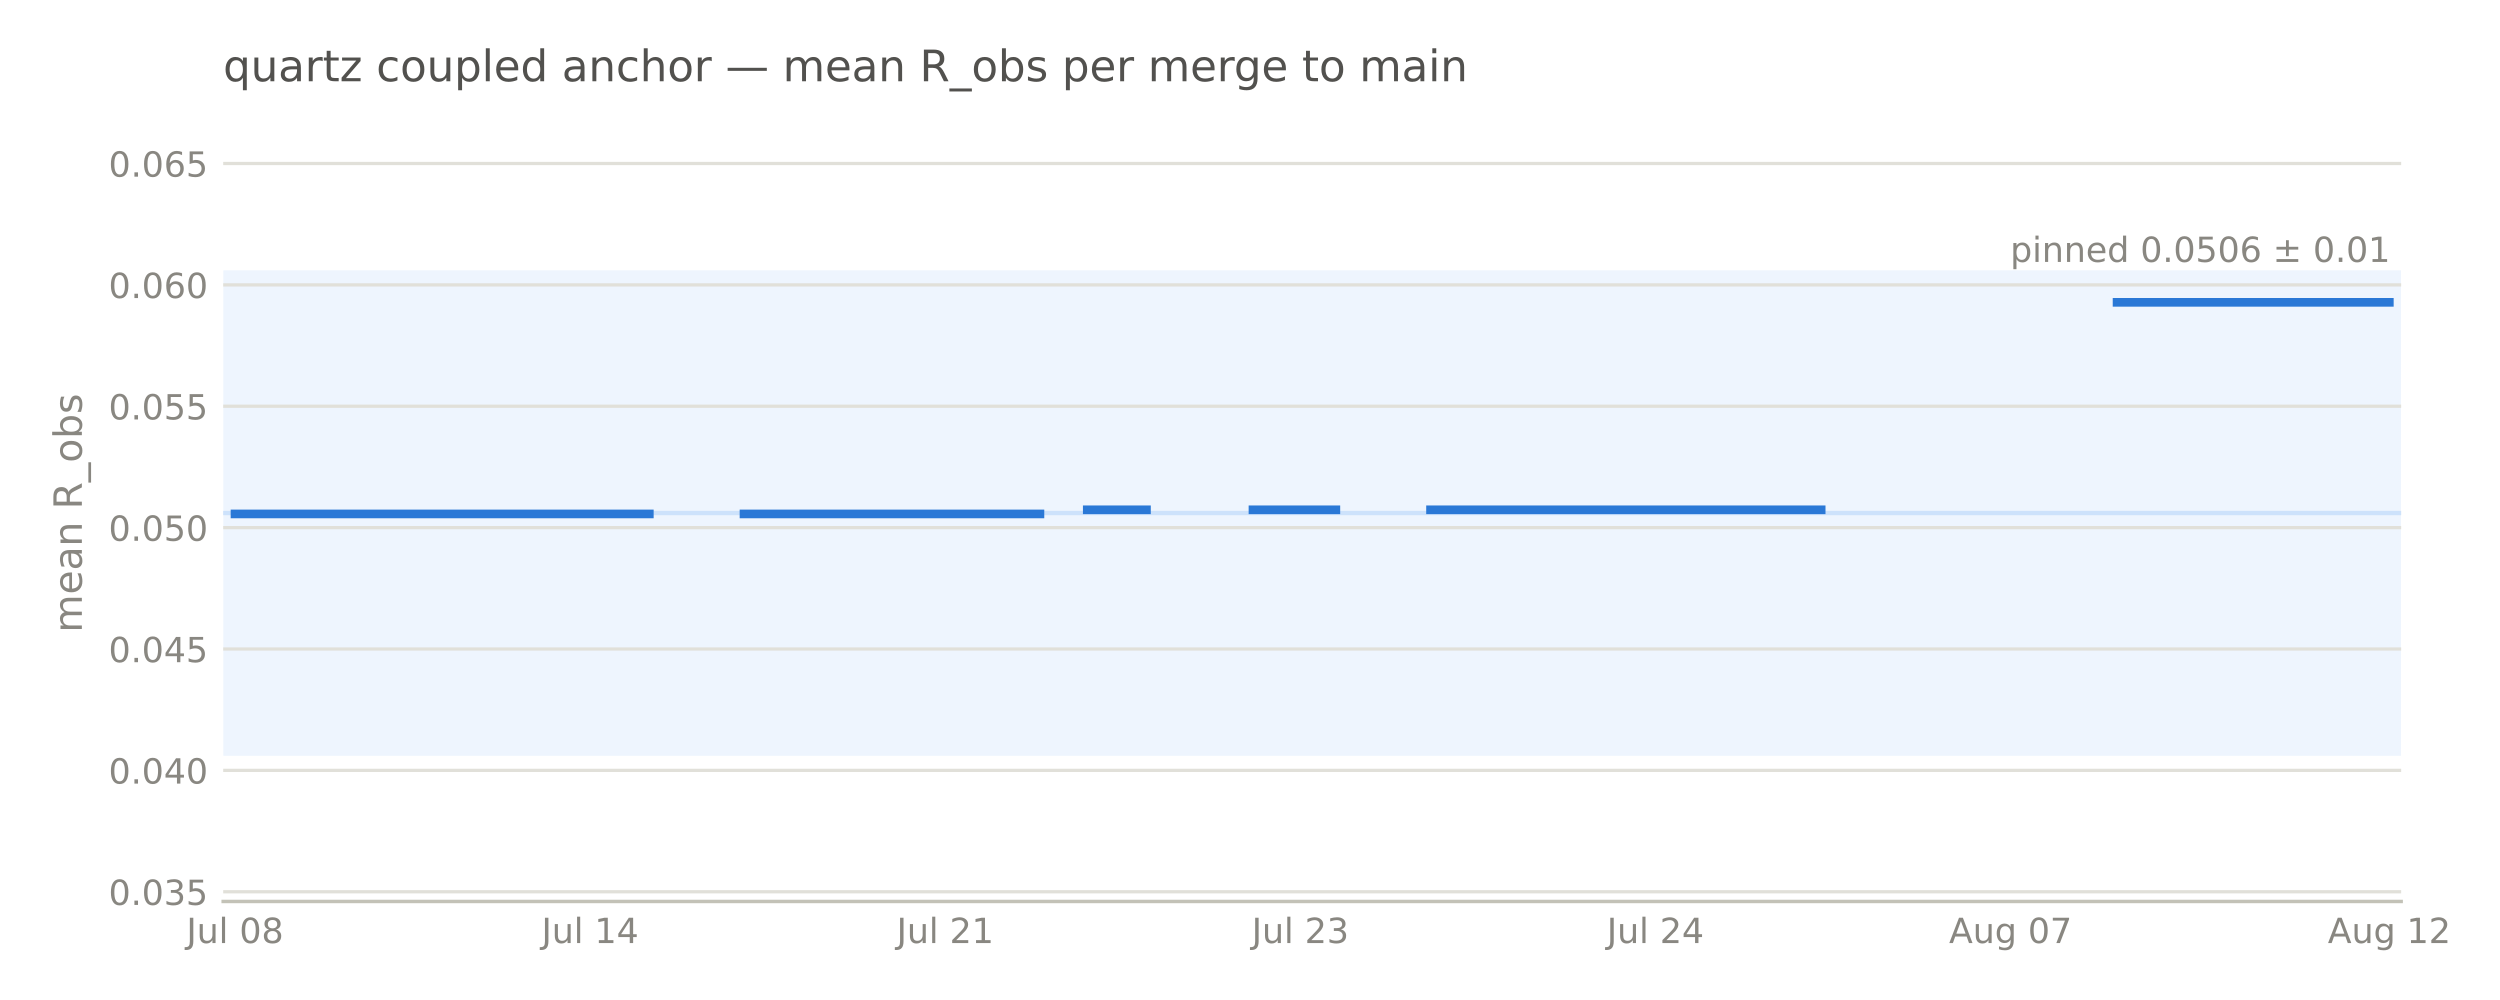
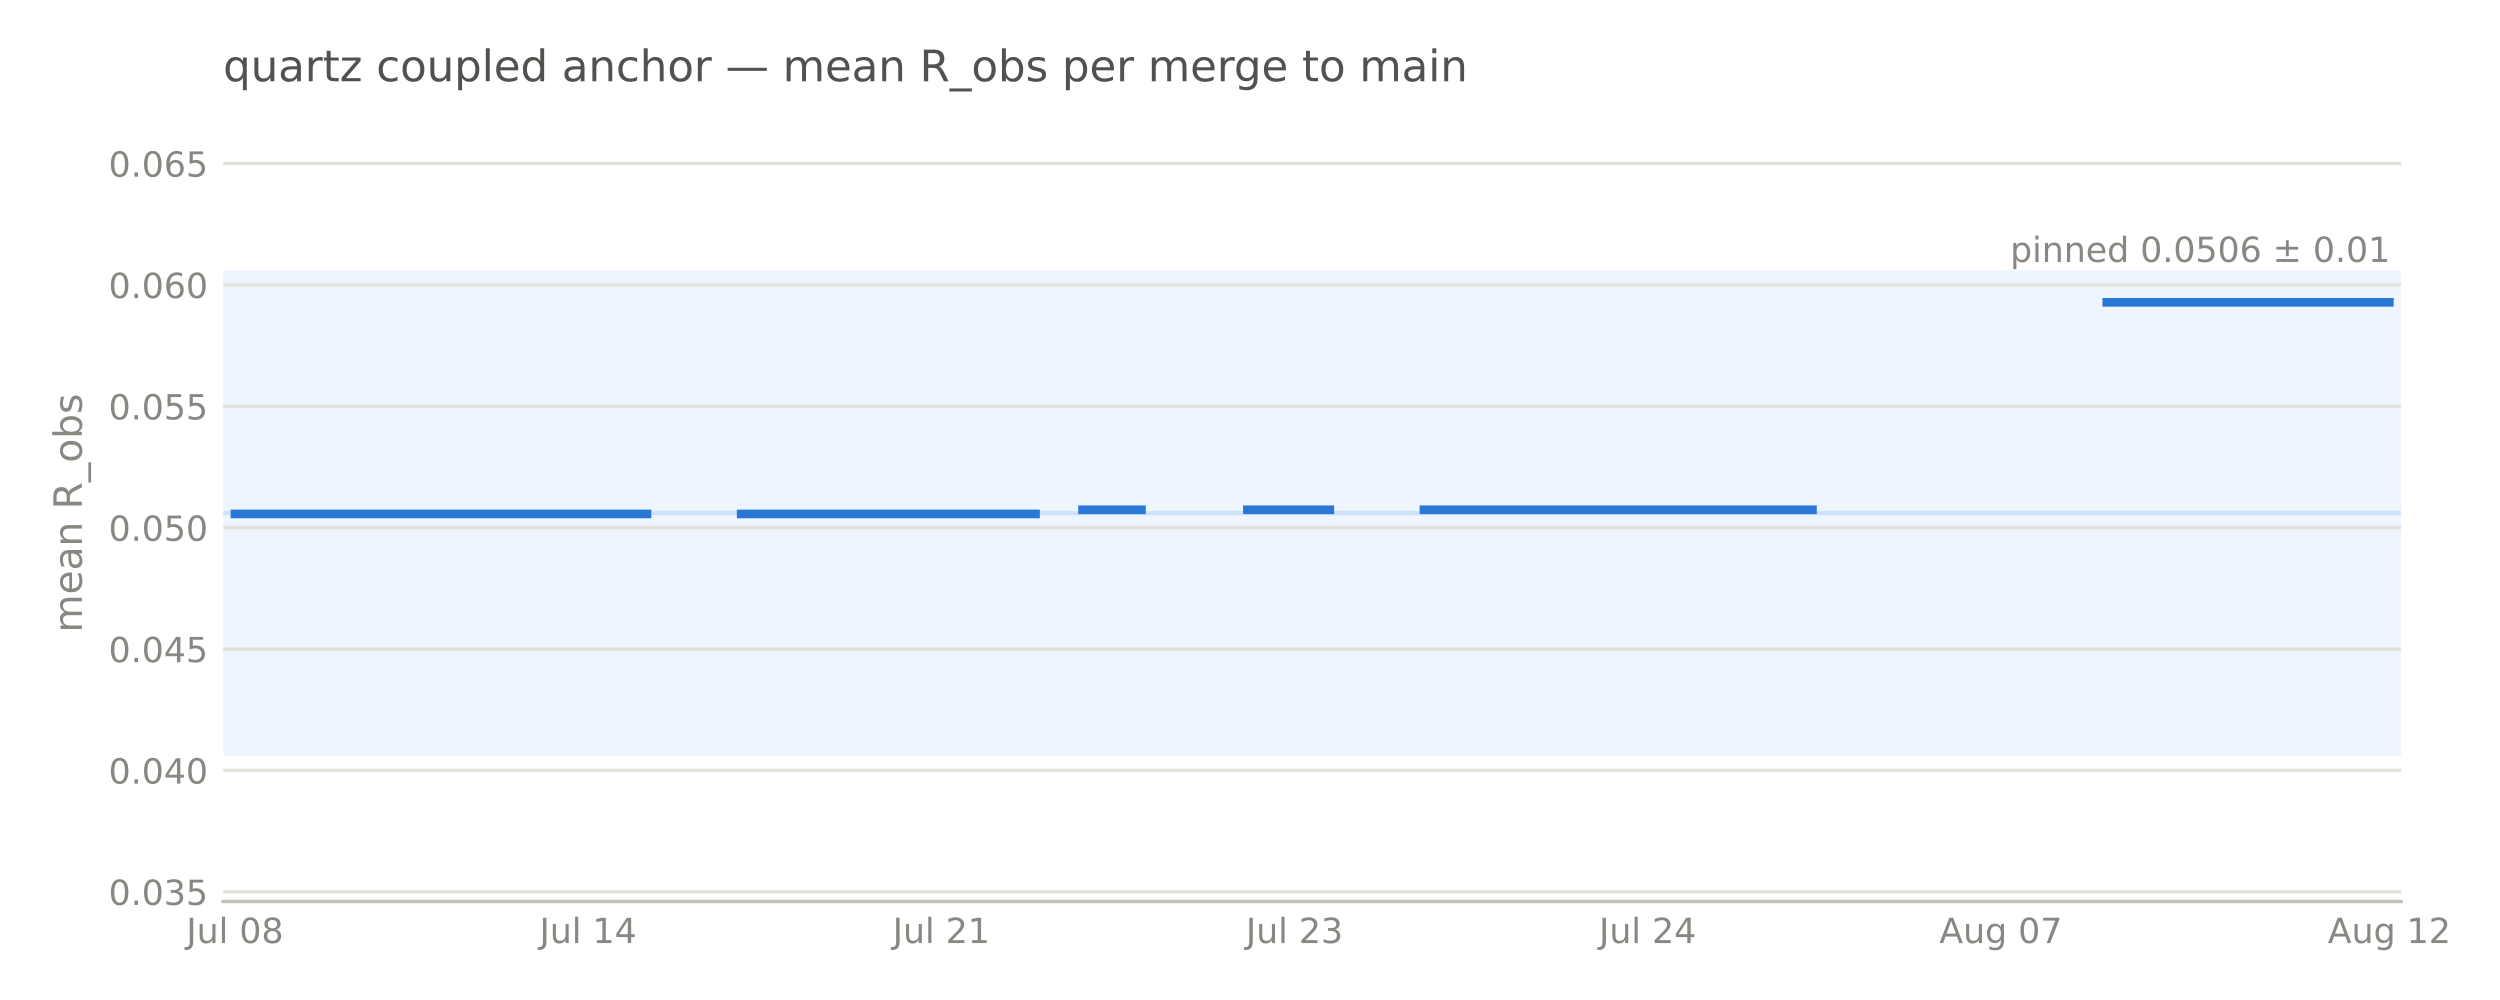
<svg xmlns="http://www.w3.org/2000/svg" width="576pt" height="230.4pt" viewBox="0 0 576 230.4" version="1.1">
  <defs>
    <style type="text/css">*{stroke-linejoin: round; stroke-linecap: butt}</style>
  </defs>
  <g id="figure_1">
    <g id="patch_1">
      <path d="M 0 230.4  L 576 230.4  L 576 0  L 0 0  L 0 230.4  z " style="fill: none; opacity: 0" />
    </g>
    <g id="axes_1">
      <g id="patch_2">
-         <path d="M 51.422 207.698  L 553.226 207.698  L 553.226 28.72  L 51.422 28.72  L 51.422 207.698  z " style="fill: none" />
+         <path d="M 51.422 207.698  L 553.213 207.698  L 553.213 28.72  L 51.422 28.72  L 51.422 207.698  z " style="fill: none" />
      </g>
      <g id="patch_3">
-         <path d="M 51.422 174.14  L 553.226 174.14  L 553.226 62.278  L 51.422 62.278  z " clip-path="url(#pa439a9a7a8)" style="fill: #cde2fb; opacity: 0.35" />
+         <path d="M 51.422 174.14  L 553.213 174.14  L 553.213 62.278  L 51.422 62.278  z " clip-path="url(#pc60e7a572a)" style="fill: #cde2fb; opacity: 0.35" />
      </g>
      <g id="matplotlib.axis_1">
        <g id="xtick_1">
          <g id="line2d_1" />
          <g id="text_1">
-             <text style="font-size: 8px; font-family: 'DejaVu Sans', 'Bitstream Vera Sans', 'Computer Modern Sans Serif', 'Lucida Grande', 'Verdana', 'Geneva', 'Lucid', 'Arial', 'Helvetica', 'Avant Garde', sans-serif; text-anchor: middle; fill: #898781" x="54.149" y="217.277" transform="rotate(-0 54.1493 217.2769)">Jul 08</text>
+             <text style="font-size: 8px; font-family: 'DejaVu Sans', 'Bitstream Vera Sans', 'Computer Modern Sans Serif', 'Lucida Grande', 'Verdana', 'Geneva', 'Lucid', 'Arial', 'Helvetica', 'Avant Garde', sans-serif; text-anchor: middle; fill: #898781" x="54.134" y="217.277" transform="rotate(-0 54.13449 217.2769)">Jul 08</text>
          </g>
        </g>
        <g id="xtick_2">
          <g id="line2d_2" />
          <g id="text_2">
-             <text style="font-size: 8px; font-family: 'DejaVu Sans', 'Bitstream Vera Sans', 'Computer Modern Sans Serif', 'Lucida Grande', 'Verdana', 'Geneva', 'Lucid', 'Arial', 'Helvetica', 'Avant Garde', sans-serif; text-anchor: middle; fill: #898781" x="135.965" y="217.277" transform="rotate(-0 135.9652 217.2769)">Jul 14</text>
+             <text style="font-size: 8px; font-family: 'DejaVu Sans', 'Bitstream Vera Sans', 'Computer Modern Sans Serif', 'Lucida Grande', 'Verdana', 'Geneva', 'Lucid', 'Arial', 'Helvetica', 'Avant Garde', sans-serif; text-anchor: middle; fill: #898781" x="135.506" y="217.277" transform="rotate(-0 135.506 217.2769)">Jul 14</text>
          </g>
        </g>
        <g id="xtick_3">
          <g id="line2d_3" />
          <g id="text_3">
-             <text style="font-size: 8px; font-family: 'DejaVu Sans', 'Bitstream Vera Sans', 'Computer Modern Sans Serif', 'Lucida Grande', 'Verdana', 'Geneva', 'Lucid', 'Arial', 'Helvetica', 'Avant Garde', sans-serif; text-anchor: middle; fill: #898781" x="217.781" y="217.277" transform="rotate(-0 217.781 217.2769)">Jul 21</text>
+             <text style="font-size: 8px; font-family: 'DejaVu Sans', 'Bitstream Vera Sans', 'Computer Modern Sans Serif', 'Lucida Grande', 'Verdana', 'Geneva', 'Lucid', 'Arial', 'Helvetica', 'Avant Garde', sans-serif; text-anchor: middle; fill: #898781" x="216.877" y="217.277" transform="rotate(-0 216.8775 217.2769)">Jul 21</text>
          </g>
        </g>
        <g id="xtick_4">
          <g id="line2d_4" />
          <g id="text_4">
-             <text style="font-size: 8px; font-family: 'DejaVu Sans', 'Bitstream Vera Sans', 'Computer Modern Sans Serif', 'Lucida Grande', 'Verdana', 'Geneva', 'Lucid', 'Arial', 'Helvetica', 'Avant Garde', sans-serif; text-anchor: middle; fill: #898781" x="299.597" y="217.277" transform="rotate(-0 299.5969 217.2769)">Jul 23</text>
+             <text style="font-size: 8px; font-family: 'DejaVu Sans', 'Bitstream Vera Sans', 'Computer Modern Sans Serif', 'Lucida Grande', 'Verdana', 'Geneva', 'Lucid', 'Arial', 'Helvetica', 'Avant Garde', sans-serif; text-anchor: middle; fill: #898781" x="298.249" y="217.277" transform="rotate(-0 298.249 217.2769)">Jul 23</text>
          </g>
        </g>
        <g id="xtick_5">
          <g id="line2d_5" />
          <g id="text_5">
-             <text style="font-size: 8px; font-family: 'DejaVu Sans', 'Bitstream Vera Sans', 'Computer Modern Sans Serif', 'Lucida Grande', 'Verdana', 'Geneva', 'Lucid', 'Arial', 'Helvetica', 'Avant Garde', sans-serif; text-anchor: middle; fill: #898781" x="381.413" y="217.277" transform="rotate(-0 381.4128 217.2769)">Jul 24</text>
+             <text style="font-size: 8px; font-family: 'DejaVu Sans', 'Bitstream Vera Sans', 'Computer Modern Sans Serif', 'Lucida Grande', 'Verdana', 'Geneva', 'Lucid', 'Arial', 'Helvetica', 'Avant Garde', sans-serif; text-anchor: middle; fill: #898781" x="379.62" y="217.277" transform="rotate(-0 379.6205 217.2769)">Jul 24</text>
          </g>
        </g>
        <g id="xtick_6">
          <g id="line2d_6" />
          <g id="text_6">
-             <text style="font-size: 8px; font-family: 'DejaVu Sans', 'Bitstream Vera Sans', 'Computer Modern Sans Serif', 'Lucida Grande', 'Verdana', 'Geneva', 'Lucid', 'Arial', 'Helvetica', 'Avant Garde', sans-serif; text-anchor: middle; fill: #898781" x="463.229" y="217.276" transform="rotate(-0 463.2286 217.2763)">Aug 07</text>
+             <text style="font-size: 8px; font-family: 'DejaVu Sans', 'Bitstream Vera Sans', 'Computer Modern Sans Serif', 'Lucida Grande', 'Verdana', 'Geneva', 'Lucid', 'Arial', 'Helvetica', 'Avant Garde', sans-serif; text-anchor: middle; fill: #898781" x="460.992" y="217.276" transform="rotate(-0 460.9919 217.2763)">Aug 07</text>
          </g>
        </g>
        <g id="xtick_7">
          <g id="line2d_7" />
          <g id="text_7">
-             <text style="font-size: 8px; font-family: 'DejaVu Sans', 'Bitstream Vera Sans', 'Computer Modern Sans Serif', 'Lucida Grande', 'Verdana', 'Geneva', 'Lucid', 'Arial', 'Helvetica', 'Avant Garde', sans-serif; text-anchor: middle; fill: #898781" x="550.499" y="217.276" transform="rotate(-0 550.4989 217.2763)">Aug 12</text>
+             <text style="font-size: 8px; font-family: 'DejaVu Sans', 'Bitstream Vera Sans', 'Computer Modern Sans Serif', 'Lucida Grande', 'Verdana', 'Geneva', 'Lucid', 'Arial', 'Helvetica', 'Avant Garde', sans-serif; text-anchor: middle; fill: #898781" x="550.501" y="217.276" transform="rotate(-0 550.5006 217.2763)">Aug 12</text>
          </g>
        </g>
      </g>
      <g id="matplotlib.axis_2">
        <g id="ytick_1">
          <g id="line2d_8">
-             <path d="M 51.422 205.461  L 553.226 205.461  " clip-path="url(#pa439a9a7a8)" style="fill: none; stroke: #e1e0d9; stroke-width: 0.75; stroke-linecap: square" />
+             <path d="M 51.422 205.461  L 553.213 205.461  " clip-path="url(#pc60e7a572a)" style="fill: none; stroke: #e1e0d9; stroke-width: 0.75; stroke-linecap: square" />
          </g>
          <g id="line2d_9" />
          <g id="text_8">
            <text style="font-size: 8px; font-family: 'DejaVu Sans', 'Bitstream Vera Sans', 'Computer Modern Sans Serif', 'Lucida Grande', 'Verdana', 'Geneva', 'Lucid', 'Arial', 'Helvetica', 'Avant Garde', sans-serif; text-anchor: end; fill: #898781" x="47.922" y="208.5" transform="rotate(-0 47.92211 208.5)">0.035</text>
          </g>
        </g>
        <g id="ytick_2">
          <g id="line2d_10">
-             <path d="M 51.422 177.496  L 553.226 177.496  " clip-path="url(#pa439a9a7a8)" style="fill: none; stroke: #e1e0d9; stroke-width: 0.75; stroke-linecap: square" />
+             <path d="M 51.422 177.496  L 553.213 177.496  " clip-path="url(#pc60e7a572a)" style="fill: none; stroke: #e1e0d9; stroke-width: 0.75; stroke-linecap: square" />
          </g>
          <g id="line2d_11" />
          <g id="text_9">
            <text style="font-size: 8px; font-family: 'DejaVu Sans', 'Bitstream Vera Sans', 'Computer Modern Sans Serif', 'Lucida Grande', 'Verdana', 'Geneva', 'Lucid', 'Arial', 'Helvetica', 'Avant Garde', sans-serif; text-anchor: end; fill: #898781" x="47.922" y="180.535" transform="rotate(-0 47.92211 180.5346)">0.040</text>
          </g>
        </g>
        <g id="ytick_3">
          <g id="line2d_12">
-             <path d="M 51.422 149.53  L 553.226 149.53  " clip-path="url(#pa439a9a7a8)" style="fill: none; stroke: #e1e0d9; stroke-width: 0.75; stroke-linecap: square" />
+             <path d="M 51.422 149.53  L 553.213 149.53  " clip-path="url(#pc60e7a572a)" style="fill: none; stroke: #e1e0d9; stroke-width: 0.75; stroke-linecap: square" />
          </g>
          <g id="line2d_13" />
          <g id="text_10">
            <text style="font-size: 8px; font-family: 'DejaVu Sans', 'Bitstream Vera Sans', 'Computer Modern Sans Serif', 'Lucida Grande', 'Verdana', 'Geneva', 'Lucid', 'Arial', 'Helvetica', 'Avant Garde', sans-serif; text-anchor: end; fill: #898781" x="47.922" y="152.569" transform="rotate(-0 47.92211 152.5693)">0.045</text>
          </g>
        </g>
        <g id="ytick_4">
          <g id="line2d_14">
-             <path d="M 51.422 121.565  L 553.226 121.565  " clip-path="url(#pa439a9a7a8)" style="fill: none; stroke: #e1e0d9; stroke-width: 0.75; stroke-linecap: square" />
+             <path d="M 51.422 121.565  L 553.213 121.565  " clip-path="url(#pc60e7a572a)" style="fill: none; stroke: #e1e0d9; stroke-width: 0.75; stroke-linecap: square" />
          </g>
          <g id="line2d_15" />
          <g id="text_11">
            <text style="font-size: 8px; font-family: 'DejaVu Sans', 'Bitstream Vera Sans', 'Computer Modern Sans Serif', 'Lucida Grande', 'Verdana', 'Geneva', 'Lucid', 'Arial', 'Helvetica', 'Avant Garde', sans-serif; text-anchor: end; fill: #898781" x="47.922" y="124.604" transform="rotate(-0 47.92211 124.604)">0.050</text>
          </g>
        </g>
        <g id="ytick_5">
          <g id="line2d_16">
-             <path d="M 51.422 93.6  L 553.226 93.6  " clip-path="url(#pa439a9a7a8)" style="fill: none; stroke: #e1e0d9; stroke-width: 0.75; stroke-linecap: square" />
+             <path d="M 51.422 93.6  L 553.213 93.6  " clip-path="url(#pc60e7a572a)" style="fill: none; stroke: #e1e0d9; stroke-width: 0.75; stroke-linecap: square" />
          </g>
          <g id="line2d_17" />
          <g id="text_12">
            <text style="font-size: 8px; font-family: 'DejaVu Sans', 'Bitstream Vera Sans', 'Computer Modern Sans Serif', 'Lucida Grande', 'Verdana', 'Geneva', 'Lucid', 'Arial', 'Helvetica', 'Avant Garde', sans-serif; text-anchor: end; fill: #898781" x="47.922" y="96.639" transform="rotate(-0 47.92211 96.63863)">0.055</text>
          </g>
        </g>
        <g id="ytick_6">
          <g id="line2d_18">
-             <path d="M 51.422 65.634  L 553.226 65.634  " clip-path="url(#pa439a9a7a8)" style="fill: none; stroke: #e1e0d9; stroke-width: 0.75; stroke-linecap: square" />
+             <path d="M 51.422 65.634  L 553.213 65.634  " clip-path="url(#pc60e7a572a)" style="fill: none; stroke: #e1e0d9; stroke-width: 0.75; stroke-linecap: square" />
          </g>
          <g id="line2d_19" />
          <g id="text_13">
            <text style="font-size: 8px; font-family: 'DejaVu Sans', 'Bitstream Vera Sans', 'Computer Modern Sans Serif', 'Lucida Grande', 'Verdana', 'Geneva', 'Lucid', 'Arial', 'Helvetica', 'Avant Garde', sans-serif; text-anchor: end; fill: #898781" x="47.922" y="68.673" transform="rotate(-0 47.92211 68.6733)">0.060</text>
          </g>
        </g>
        <g id="ytick_7">
          <g id="line2d_20">
-             <path d="M 51.422 37.669  L 553.226 37.669  " clip-path="url(#pa439a9a7a8)" style="fill: none; stroke: #e1e0d9; stroke-width: 0.75; stroke-linecap: square" />
+             <path d="M 51.422 37.669  L 553.213 37.669  " clip-path="url(#pc60e7a572a)" style="fill: none; stroke: #e1e0d9; stroke-width: 0.75; stroke-linecap: square" />
          </g>
          <g id="line2d_21" />
          <g id="text_14">
            <text style="font-size: 8px; font-family: 'DejaVu Sans', 'Bitstream Vera Sans', 'Computer Modern Sans Serif', 'Lucida Grande', 'Verdana', 'Geneva', 'Lucid', 'Arial', 'Helvetica', 'Avant Garde', sans-serif; text-anchor: end; fill: #898781" x="47.922" y="40.708" transform="rotate(-0 47.92211 40.70797)">0.065</text>
          </g>
        </g>
        <g id="text_15">
          <text style="font-size: 9px; font-family: 'DejaVu Sans', 'Bitstream Vera Sans', 'Computer Modern Sans Serif', 'Lucida Grande', 'Verdana', 'Geneva', 'Lucid', 'Arial', 'Helvetica', 'Avant Garde', sans-serif; text-anchor: middle; fill: #898781" x="18.858" y="118.209" transform="rotate(-90 18.8575 118.2091)">mean R_obs</text>
        </g>
      </g>
      <g id="line2d_22">
-         <path d="M 51.422 118.209  L 553.226 118.209  " clip-path="url(#pa439a9a7a8)" style="fill: none; stroke: #cde2fb; stroke-linecap: square" />
+         <path d="M 51.422 118.209  L 553.213 118.209  " clip-path="url(#pc60e7a572a)" style="fill: none; stroke: #cde2fb; stroke-linecap: square" />
      </g>
      <g id="patch_4">
-         <path d="M 51.422 207.698  L 553.226 207.698  " style="fill: none; stroke: #c3c2b7; stroke-width: 0.8; stroke-linejoin: miter; stroke-linecap: square" />
+         <path d="M 51.422 207.698  L 553.213 207.698  " style="fill: none; stroke: #c3c2b7; stroke-width: 0.8; stroke-linejoin: miter; stroke-linecap: square" />
      </g>
      <g id="line2d_23">
-         <path d="M 54.149 118.409  L 149.601 118.409  M 171.419 118.409  L 239.599 118.409  M 250.507 117.455  L 264.143 117.455  M 288.688 117.455  L 307.778 117.455  M 329.596 117.455  L 419.594 117.455  M 487.773 69.652  L 550.499 69.652  L 550.499 69.652  " clip-path="url(#pa439a9a7a8)" style="fill: none; stroke: #2a78d6; stroke-width: 2; stroke-linecap: square" />
+         <path d="M 54.134 118.409  L 149.068 118.409  M 170.767 118.409  L 238.577 118.409  M 249.426 117.455  L 262.988 117.455  M 287.399 117.455  L 306.386 117.455  M 328.085 117.455  L 417.594 117.455  M 485.403 69.652  L 550.501 69.652  L 550.501 69.652  " clip-path="url(#pc60e7a572a)" style="fill: none; stroke: #2a78d6; stroke-width: 2; stroke-linecap: square" />
      </g>
      <g id="text_16">
-         <text style="font-size: 8px; font-family: 'DejaVu Sans', 'Bitstream Vera Sans', 'Computer Modern Sans Serif', 'Lucida Grande', 'Verdana', 'Geneva', 'Lucid', 'Arial', 'Helvetica', 'Avant Garde', sans-serif; text-anchor: end; fill: #898781" x="550.717" y="60.357" transform="rotate(-0 550.7171 60.35652)">pinned 0.0506 ± 0.01</text>
+         <text style="font-size: 8px; font-family: 'DejaVu Sans', 'Bitstream Vera Sans', 'Computer Modern Sans Serif', 'Lucida Grande', 'Verdana', 'Geneva', 'Lucid', 'Arial', 'Helvetica', 'Avant Garde', sans-serif; text-anchor: end; fill: #898781" x="550.704" y="60.357" transform="rotate(-0 550.704 60.35652)">pinned 0.0506 ± 0.01</text>
      </g>
      <g id="text_17">
        <text style="font-size: 10px; font-family: 'DejaVu Sans', 'Bitstream Vera Sans', 'Computer Modern Sans Serif', 'Lucida Grande', 'Verdana', 'Geneva', 'Lucid', 'Arial', 'Helvetica', 'Avant Garde', sans-serif; text-anchor: start; fill: #52514e" x="51.422" y="18.72" transform="rotate(-0 51.42211 18.72)">quartz coupled anchor — mean R_obs per merge to main</text>
      </g>
    </g>
  </g>
  <defs>
-     <clipPath id="pa439a9a7a8">
-       <rect x="51.422" y="28.72" width="501.804" height="178.978" />
+     <clipPath id="pc60e7a572a">
+       <rect x="51.422" y="28.72" width="501.791" height="178.978" />
    </clipPath>
  </defs>
</svg>
